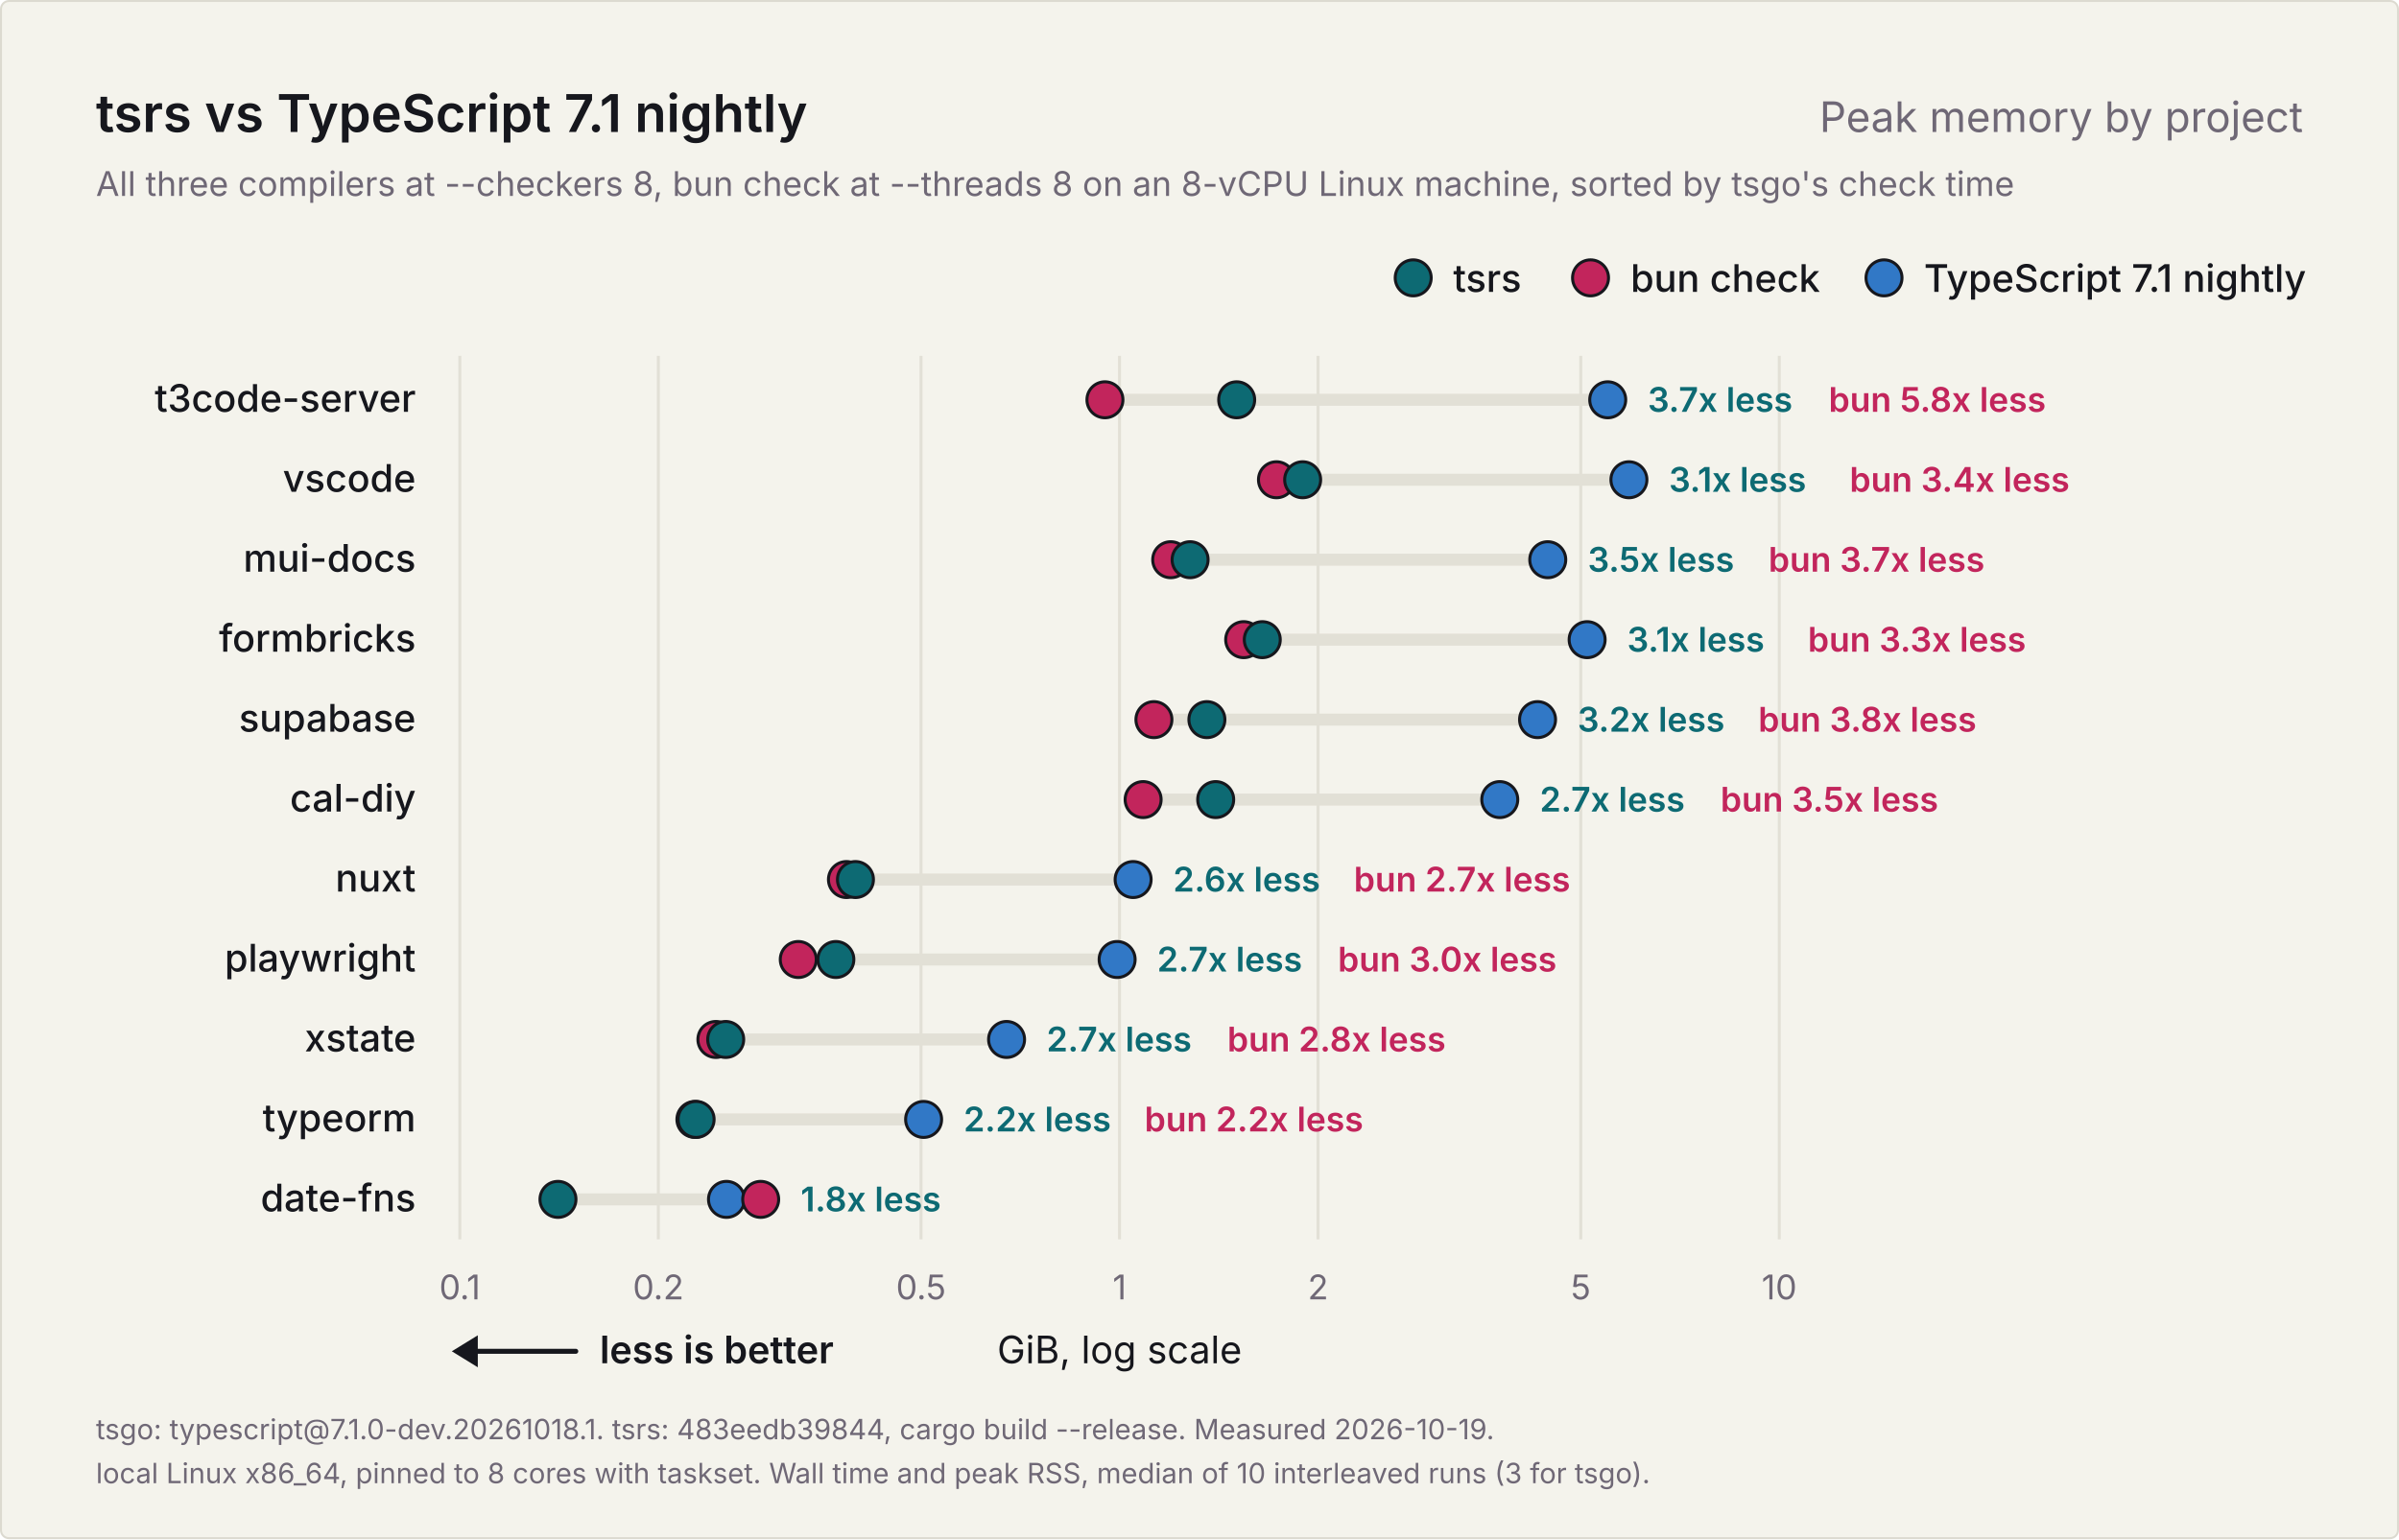
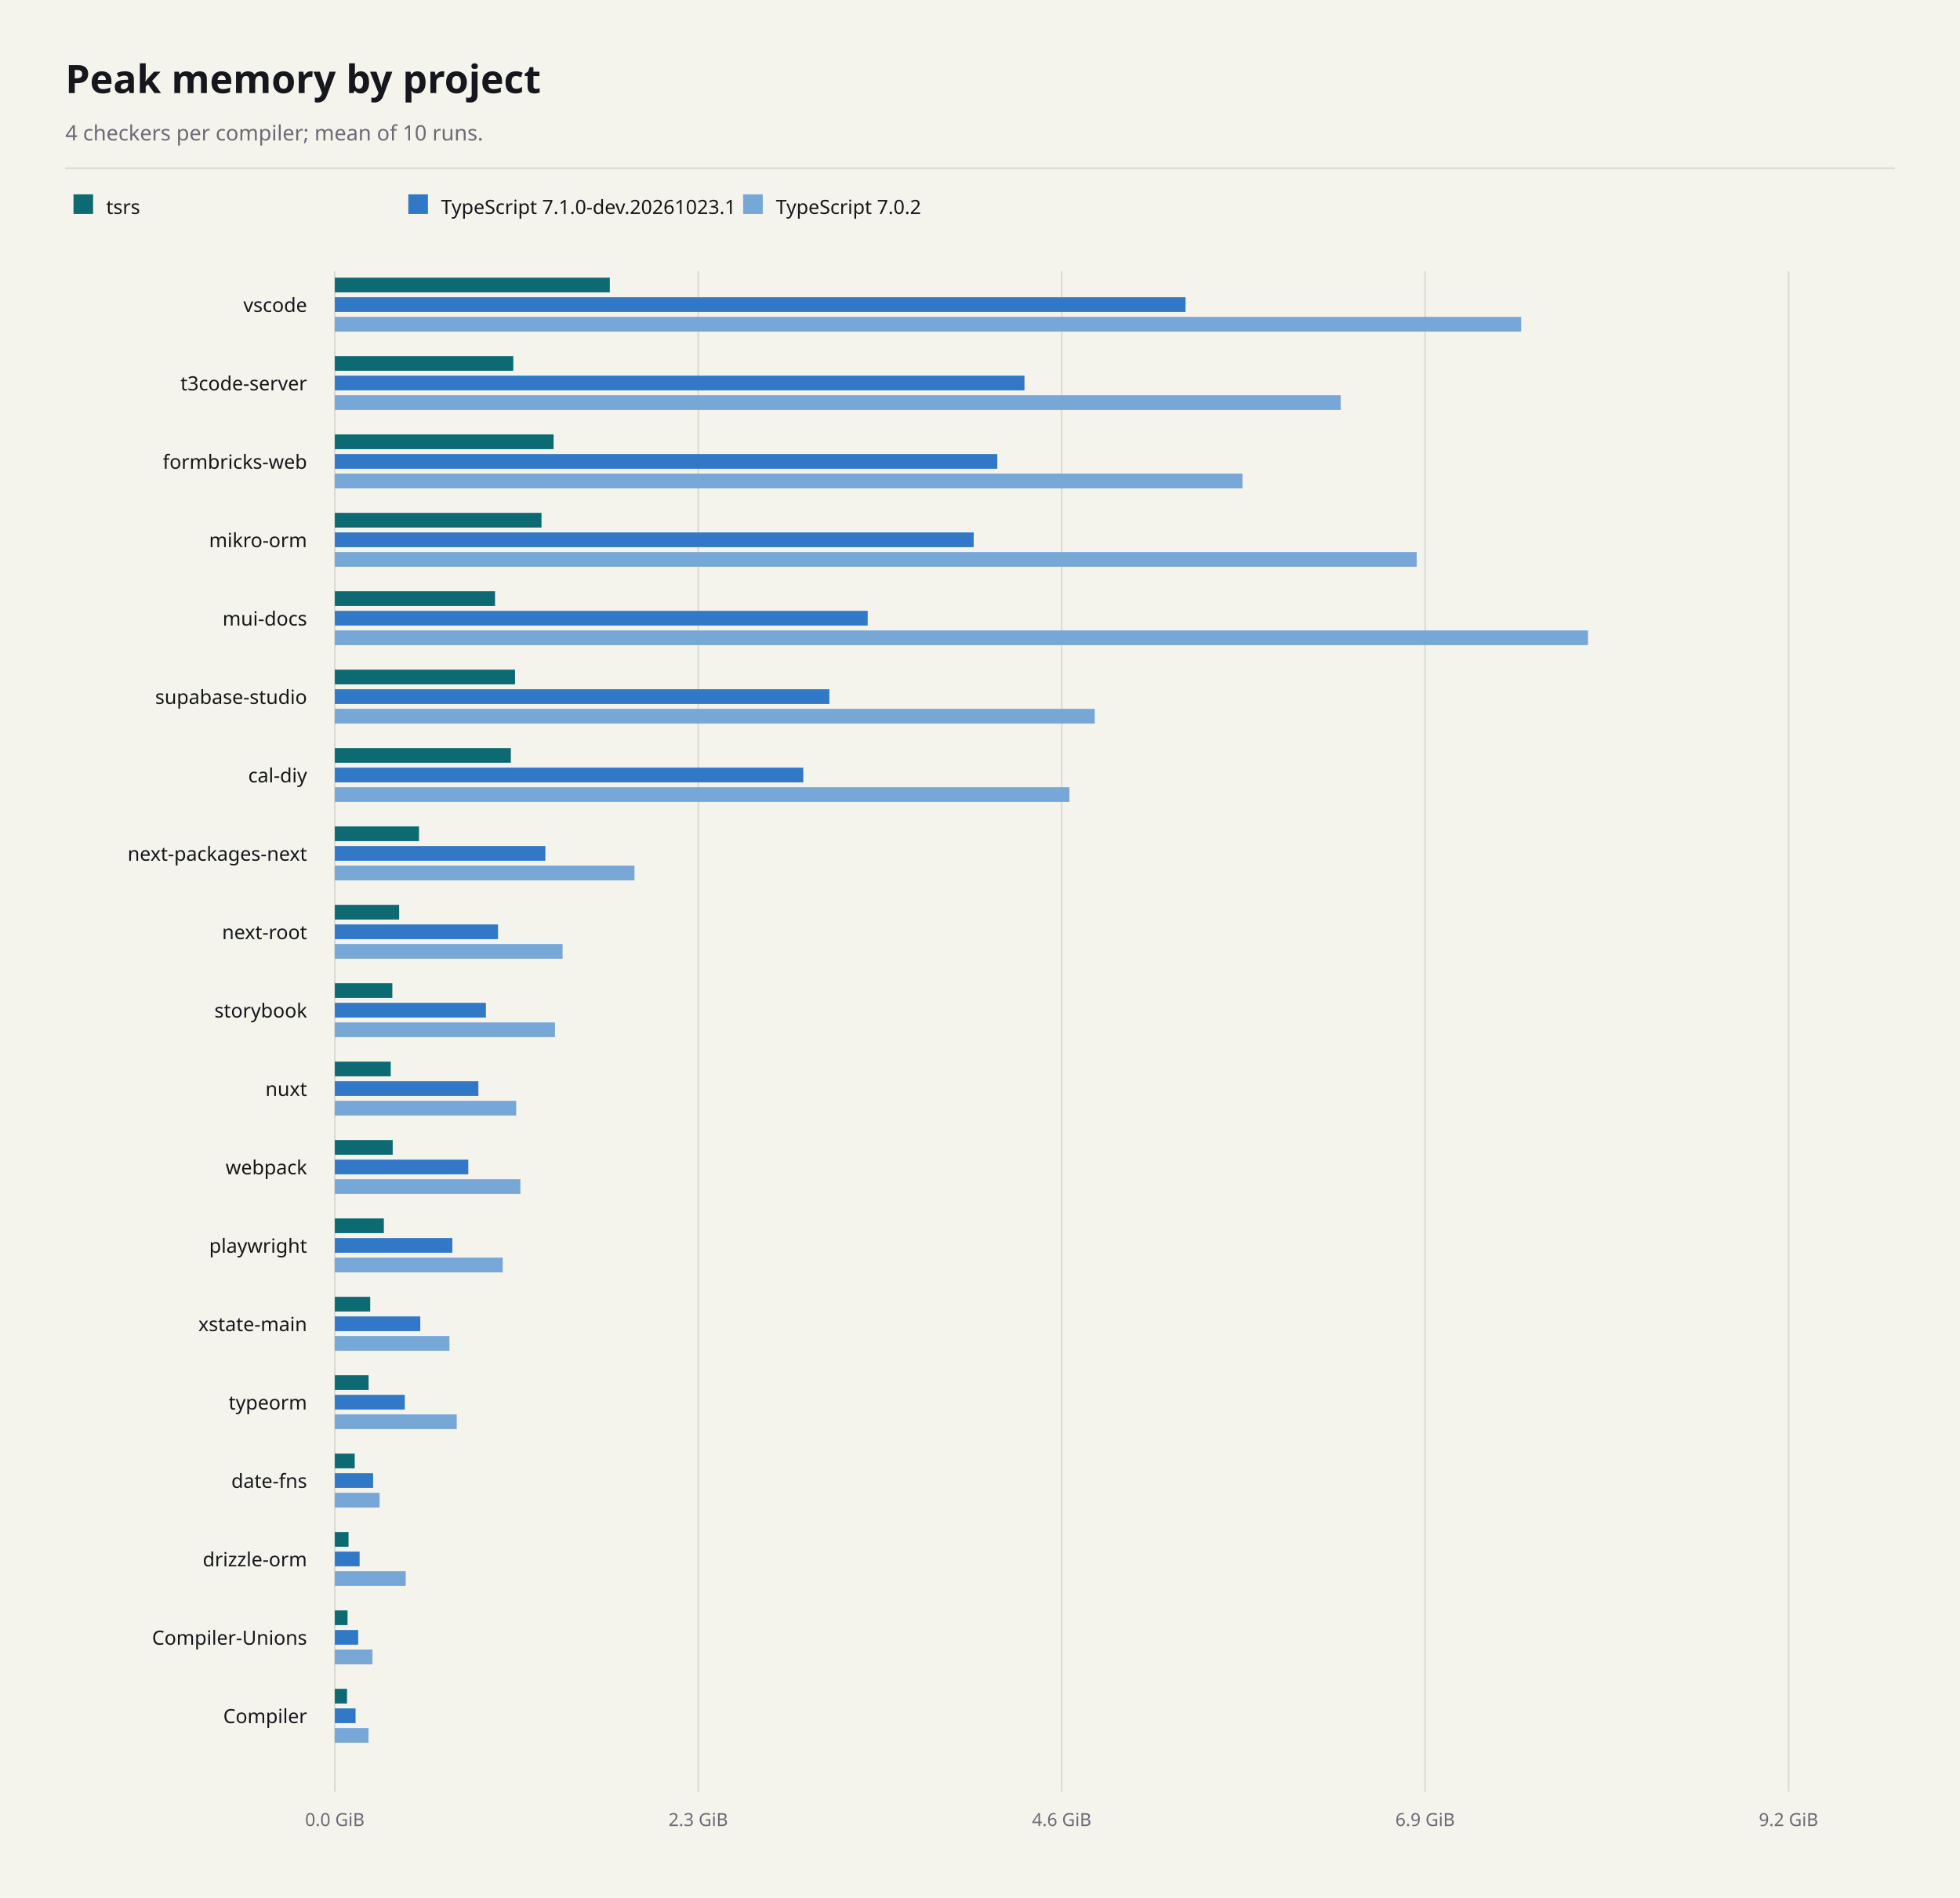
- <svg xmlns="http://www.w3.org/2000/svg" width="1200" height="770" viewBox="0 0 1200 770" role="img" aria-labelledby="title description">
-   <rect x="0.5" y="0.5" width="1199" height="769" rx="4" fill="#f4f3ec" stroke="#dcdad0" />
-   <g font-family="Inter, -apple-system, BlinkMacSystemFont, 'Segoe UI', Helvetica, Arial, sans-serif" fill="#16171d">
-     <text x="48" y="66" font-size="26" font-weight="600">tsrs vs TypeScript 7.1 nightly</text>
-     <text x="1152" y="66" font-size="21" font-weight="400" fill="#6f6876" text-anchor="end">Peak memory by project</text>
-     <text x="48" y="98" font-size="17" font-weight="400" fill="#6f6876">All three compilers at --checkers 8, bun check at --threads 8 on an 8-vCPU Linux machine, sorted by tsgo's check time</text>
-     <g data-role="legend">
-       <circle cx="942.4" cy="139" r="9" fill="#3178c6" stroke="#16171d" stroke-width="1.5" />
-       <text x="962.4" y="146" font-size="19" font-weight="500">TypeScript 7.1 nightly</text>
-       <circle cx="795.6" cy="139" r="9" fill="#c2255c" stroke="#16171d" stroke-width="1.5" />
-       <text x="815.6" y="146" font-size="19" font-weight="500">bun check</text>
-       <circle cx="706.9" cy="139" r="9" fill="#0d6a73" stroke="#16171d" stroke-width="1.5" />
-       <text x="726.9" y="146" font-size="19" font-weight="500">tsrs</text>
-     </g>
-     <g data-scale="log">
-       <line x1="230.0" y1="178" x2="230.0" y2="620.0" stroke="#e2e0d6" stroke-width="1.5" />
-       <text x="230.0" y="650.0" font-size="17" font-weight="400" fill="#6f6876" text-anchor="middle">0.1</text>
-       <line x1="329.3" y1="178" x2="329.3" y2="620.0" stroke="#e2e0d6" stroke-width="1.5" />
-       <text x="329.3" y="650.0" font-size="17" font-weight="400" fill="#6f6876" text-anchor="middle">0.2</text>
-       <line x1="460.7" y1="178" x2="460.7" y2="620.0" stroke="#e2e0d6" stroke-width="1.5" />
-       <text x="460.7" y="650.0" font-size="17" font-weight="400" fill="#6f6876" text-anchor="middle">0.5</text>
-       <line x1="560.0" y1="178" x2="560.0" y2="620.0" stroke="#e2e0d6" stroke-width="1.5" />
-       <text x="560.0" y="650.0" font-size="17" font-weight="400" fill="#6f6876" text-anchor="middle">1</text>
-       <line x1="659.3" y1="178" x2="659.3" y2="620.0" stroke="#e2e0d6" stroke-width="1.5" />
-       <text x="659.3" y="650.0" font-size="17" font-weight="400" fill="#6f6876" text-anchor="middle">2</text>
-       <line x1="790.7" y1="178" x2="790.7" y2="620.0" stroke="#e2e0d6" stroke-width="1.5" />
-       <text x="790.7" y="650.0" font-size="17" font-weight="400" fill="#6f6876" text-anchor="middle">5</text>
-       <line x1="890.0" y1="178" x2="890.0" y2="620.0" stroke="#e2e0d6" stroke-width="1.5" />
-       <text x="890.0" y="650.0" font-size="17" font-weight="400" fill="#6f6876" text-anchor="middle">10</text>
-       <text x="560.0" y="682.0" font-size="19" font-weight="400" text-anchor="middle">GiB, log scale</text>
-     </g>
-     <g data-role="better">
-       <line x1="234" y1="676.0" x2="288" y2="676.0" stroke="#16171d" stroke-width="2.5" stroke-linecap="round" />
-       <path d="M226 676.0l13 -8v16z" fill="#16171d" />
-       <text x="300" y="682.0" font-size="19" font-weight="600">less is better</text>
-     </g>
-     <g data-project="t3code-server">
-       <text x="208" y="206" font-size="19" font-weight="500" text-anchor="end">t3code-server</text>
-       <line x1="552.7" y1="200" x2="804.2" y2="200" stroke="#e2e0d6" stroke-width="6" stroke-linecap="round" />
-       <circle data-compiler="tsgo" cx="804.2" cy="200" r="9" fill="#3178c6" stroke="#16171d" stroke-width="1.5" />
-       <circle data-compiler="bun" cx="552.7" cy="200" r="9" fill="#c2255c" stroke="#16171d" stroke-width="1.5" />
-       <circle data-compiler="tsrs" cx="618.6" cy="200" r="9" fill="#0d6a73" stroke="#16171d" stroke-width="1.5" />
-       <text x="824.2" y="206" font-size="17" font-weight="600" fill="#0d6a73">3.7x less</text>
-       <text x="914.7" y="206" font-size="17" font-weight="600" fill="#c2255c">bun 5.8x less</text>
-     </g>
-     <g data-project="vscode">
-       <text x="208" y="246" font-size="19" font-weight="500" text-anchor="end">vscode</text>
-       <line x1="638.5" y1="240" x2="814.8" y2="240" stroke="#e2e0d6" stroke-width="6" stroke-linecap="round" />
-       <circle data-compiler="tsgo" cx="814.8" cy="240" r="9" fill="#3178c6" stroke="#16171d" stroke-width="1.5" />
-       <circle data-compiler="bun" cx="638.5" cy="240" r="9" fill="#c2255c" stroke="#16171d" stroke-width="1.5" />
-       <circle data-compiler="tsrs" cx="651.6" cy="240" r="9" fill="#0d6a73" stroke="#16171d" stroke-width="1.5" />
-       <text x="834.8" y="246" font-size="17" font-weight="600" fill="#0d6a73">3.1x less</text>
-       <text x="925.2" y="246" font-size="17" font-weight="600" fill="#c2255c">bun 3.4x less</text>
-     </g>
-     <g data-project="mui-docs">
-       <text x="208" y="286" font-size="19" font-weight="500" text-anchor="end">mui-docs</text>
-       <line x1="585.6" y1="280" x2="774.2" y2="280" stroke="#e2e0d6" stroke-width="6" stroke-linecap="round" />
-       <circle data-compiler="tsgo" cx="774.2" cy="280" r="9" fill="#3178c6" stroke="#16171d" stroke-width="1.5" />
-       <circle data-compiler="bun" cx="585.6" cy="280" r="9" fill="#c2255c" stroke="#16171d" stroke-width="1.5" />
-       <circle data-compiler="tsrs" cx="595.3" cy="280" r="9" fill="#0d6a73" stroke="#16171d" stroke-width="1.5" />
-       <text x="794.2" y="286" font-size="17" font-weight="600" fill="#0d6a73">3.5x less</text>
-       <text x="884.6" y="286" font-size="17" font-weight="600" fill="#c2255c">bun 3.7x less</text>
-     </g>
-     <g data-project="formbricks-web">
-       <text x="208" y="326" font-size="19" font-weight="500" text-anchor="end">formbricks</text>
-       <line x1="622.1" y1="320" x2="793.9" y2="320" stroke="#e2e0d6" stroke-width="6" stroke-linecap="round" />
-       <circle data-compiler="tsgo" cx="793.9" cy="320" r="9" fill="#3178c6" stroke="#16171d" stroke-width="1.5" />
-       <circle data-compiler="bun" cx="622.1" cy="320" r="9" fill="#c2255c" stroke="#16171d" stroke-width="1.5" />
-       <circle data-compiler="tsrs" cx="631.4" cy="320" r="9" fill="#0d6a73" stroke="#16171d" stroke-width="1.5" />
-       <text x="813.9" y="326" font-size="17" font-weight="600" fill="#0d6a73">3.1x less</text>
-       <text x="904.3" y="326" font-size="17" font-weight="600" fill="#c2255c">bun 3.3x less</text>
-     </g>
-     <g data-project="supabase-studio">
-       <text x="208" y="366" font-size="19" font-weight="500" text-anchor="end">supabase</text>
-       <line x1="577.2" y1="360" x2="769.1" y2="360" stroke="#e2e0d6" stroke-width="6" stroke-linecap="round" />
-       <circle data-compiler="tsgo" cx="769.1" cy="360" r="9" fill="#3178c6" stroke="#16171d" stroke-width="1.5" />
-       <circle data-compiler="bun" cx="577.2" cy="360" r="9" fill="#c2255c" stroke="#16171d" stroke-width="1.5" />
-       <circle data-compiler="tsrs" cx="603.7" cy="360" r="9" fill="#0d6a73" stroke="#16171d" stroke-width="1.5" />
-       <text x="789.1" y="366" font-size="17" font-weight="600" fill="#0d6a73">3.2x less</text>
-       <text x="879.5" y="366" font-size="17" font-weight="600" fill="#c2255c">bun 3.8x less</text>
-     </g>
-     <g data-project="cal-diy">
-       <text x="208" y="406" font-size="19" font-weight="500" text-anchor="end">cal-diy</text>
-       <line x1="571.8" y1="400" x2="750.2" y2="400" stroke="#e2e0d6" stroke-width="6" stroke-linecap="round" />
-       <circle data-compiler="tsgo" cx="750.2" cy="400" r="9" fill="#3178c6" stroke="#16171d" stroke-width="1.5" />
-       <circle data-compiler="bun" cx="571.8" cy="400" r="9" fill="#c2255c" stroke="#16171d" stroke-width="1.5" />
-       <circle data-compiler="tsrs" cx="608.1" cy="400" r="9" fill="#0d6a73" stroke="#16171d" stroke-width="1.5" />
-       <text x="770.2" y="406" font-size="17" font-weight="600" fill="#0d6a73">2.7x less</text>
-       <text x="860.6" y="406" font-size="17" font-weight="600" fill="#c2255c">bun 3.5x less</text>
-     </g>
-     <g data-project="nuxt">
-       <text x="208" y="446" font-size="19" font-weight="500" text-anchor="end">nuxt</text>
-       <line x1="423.4" y1="440" x2="566.8" y2="440" stroke="#e2e0d6" stroke-width="6" stroke-linecap="round" />
-       <circle data-compiler="tsgo" cx="566.8" cy="440" r="9" fill="#3178c6" stroke="#16171d" stroke-width="1.5" />
-       <circle data-compiler="bun" cx="423.4" cy="440" r="9" fill="#c2255c" stroke="#16171d" stroke-width="1.5" />
-       <circle data-compiler="tsrs" cx="427.9" cy="440" r="9" fill="#0d6a73" stroke="#16171d" stroke-width="1.5" />
-       <text x="586.8" y="446" font-size="17" font-weight="600" fill="#0d6a73">2.6x less</text>
-       <text x="677.2" y="446" font-size="17" font-weight="600" fill="#c2255c">bun 2.7x less</text>
-     </g>
-     <g data-project="playwright">
-       <text x="208" y="486" font-size="19" font-weight="500" text-anchor="end">playwright</text>
-       <line x1="399.3" y1="480" x2="558.8" y2="480" stroke="#e2e0d6" stroke-width="6" stroke-linecap="round" />
-       <circle data-compiler="tsgo" cx="558.8" cy="480" r="9" fill="#3178c6" stroke="#16171d" stroke-width="1.5" />
-       <circle data-compiler="bun" cx="399.3" cy="480" r="9" fill="#c2255c" stroke="#16171d" stroke-width="1.5" />
-       <circle data-compiler="tsrs" cx="418.1" cy="480" r="9" fill="#0d6a73" stroke="#16171d" stroke-width="1.5" />
-       <text x="578.8" y="486" font-size="17" font-weight="600" fill="#0d6a73">2.7x less</text>
-       <text x="669.2" y="486" font-size="17" font-weight="600" fill="#c2255c">bun 3.0x less</text>
-     </g>
-     <g data-project="xstate-main">
-       <text x="208" y="526" font-size="19" font-weight="500" text-anchor="end">xstate</text>
-       <line x1="358.1" y1="520" x2="503.5" y2="520" stroke="#e2e0d6" stroke-width="6" stroke-linecap="round" />
-       <circle data-compiler="tsgo" cx="503.5" cy="520" r="9" fill="#3178c6" stroke="#16171d" stroke-width="1.5" />
-       <circle data-compiler="bun" cx="358.1" cy="520" r="9" fill="#c2255c" stroke="#16171d" stroke-width="1.5" />
-       <circle data-compiler="tsrs" cx="363.0" cy="520" r="9" fill="#0d6a73" stroke="#16171d" stroke-width="1.5" />
-       <text x="523.5" y="526" font-size="17" font-weight="600" fill="#0d6a73">2.7x less</text>
-       <text x="613.9" y="526" font-size="17" font-weight="600" fill="#c2255c">bun 2.8x less</text>
-     </g>
-     <g data-project="typeorm">
-       <text x="208" y="566" font-size="19" font-weight="500" text-anchor="end">typeorm</text>
-       <line x1="347.6" y1="560" x2="462.0" y2="560" stroke="#e2e0d6" stroke-width="6" stroke-linecap="round" />
-       <circle data-compiler="tsgo" cx="462.0" cy="560" r="9" fill="#3178c6" stroke="#16171d" stroke-width="1.5" />
-       <circle data-compiler="bun" cx="347.6" cy="560" r="9" fill="#c2255c" stroke="#16171d" stroke-width="1.5" />
-       <circle data-compiler="tsrs" cx="348.2" cy="560" r="9" fill="#0d6a73" stroke="#16171d" stroke-width="1.5" />
-       <text x="482.0" y="566" font-size="17" font-weight="600" fill="#0d6a73">2.2x less</text>
-       <text x="572.5" y="566" font-size="17" font-weight="600" fill="#c2255c">bun 2.2x less</text>
-     </g>
-     <g data-project="date-fns">
-       <text x="208" y="606" font-size="19" font-weight="500" text-anchor="end">date-fns</text>
-       <line x1="279.1" y1="600" x2="380.5" y2="600" stroke="#e2e0d6" stroke-width="6" stroke-linecap="round" />
-       <circle data-compiler="tsgo" cx="363.4" cy="600" r="9" fill="#3178c6" stroke="#16171d" stroke-width="1.5" />
-       <circle data-compiler="bun" cx="380.5" cy="600" r="9" fill="#c2255c" stroke="#16171d" stroke-width="1.5" />
-       <circle data-compiler="tsrs" cx="279.1" cy="600" r="9" fill="#0d6a73" stroke="#16171d" stroke-width="1.5" />
-       <text x="400.5" y="606" font-size="17" font-weight="600" fill="#0d6a73">1.8x less</text>
-     </g>
-     <text x="48" y="720" font-size="14" font-weight="400" fill="#6f6876">tsgo: typescript@7.1.0-dev.20261018.1. tsrs: 483eedb39844, cargo build --release. Measured 2026-10-19.</text>
-     <text x="48" y="742" font-size="14" font-weight="400" fill="#6f6876">local Linux x86_64, pinned to 8 cores with taskset. Wall time and peak RSS, median of 10 interleaved runs (3 for tsgo).</text>
-   </g>
+ <svg xmlns="http://www.w3.org/2000/svg" width="1200" height="1162" viewBox="0 0 1200 1162" font-family="system-ui, sans-serif" role="img" aria-labelledby="title description">
+   <rect x="0" y="0" width="1200" height="1162" fill="#f4f3ec" />
+   <text x="40" y="57" font-size="24" font-weight="700" text-anchor="start" fill="#16171d" aria-hidden="true">Peak memory by project</text>
+   <text x="40" y="86" font-size="13" font-weight="400" text-anchor="start" fill="#6f6876" aria-hidden="true">4 checkers per compiler; mean of 10 runs.</text>
+   <line x1="40" y1="103" x2="1160" y2="103" stroke="#dcdad0" stroke-width="1" />
+   <rect x="45" y="119" width="12" height="12" fill="#0d6a73" />
+   <text x="65" y="131" font-size="12" font-weight="400" text-anchor="start" fill="#16171d" aria-hidden="true">tsrs</text>
+   <rect x="250" y="119" width="12" height="12" fill="#3178c6" />
+   <text x="270" y="131" font-size="12" font-weight="400" text-anchor="start" fill="#16171d" aria-hidden="true">TypeScript 7.1.0-dev.20261023.1</text>
+   <rect x="455" y="119" width="12" height="12" fill="#76a7d7" />
+   <text x="475" y="131" font-size="12" font-weight="400" text-anchor="start" fill="#16171d" aria-hidden="true">TypeScript 7.0.2</text>
+   <line x1="205" y1="166" x2="205" y2="1097" stroke="#dcdad0" stroke-width="1" />
+   <text x="205" y="1118" font-size="11" font-weight="400" text-anchor="middle" fill="#6f6876" aria-hidden="true">0.0 GiB</text>
+   <line x1="427.5" y1="166" x2="427.5" y2="1097" stroke="#dcdad0" stroke-width="1" />
+   <text x="427.5" y="1118" font-size="11" font-weight="400" text-anchor="middle" fill="#6f6876" aria-hidden="true">2.3 GiB</text>
+   <line x1="650" y1="166" x2="650" y2="1097" stroke="#dcdad0" stroke-width="1" />
+   <text x="650" y="1118" font-size="11" font-weight="400" text-anchor="middle" fill="#6f6876" aria-hidden="true">4.6 GiB</text>
+   <line x1="872.5" y1="166" x2="872.5" y2="1097" stroke="#dcdad0" stroke-width="1" />
+   <text x="872.5" y="1118" font-size="11" font-weight="400" text-anchor="middle" fill="#6f6876" aria-hidden="true">6.9 GiB</text>
+   <line x1="1095" y1="166" x2="1095" y2="1097" stroke="#dcdad0" stroke-width="1" />
+   <text x="1095" y="1118" font-size="11" font-weight="400" text-anchor="middle" fill="#6f6876" aria-hidden="true">9.2 GiB</text>
+   <text x="188" y="191" font-size="12" font-weight="400" text-anchor="end" fill="#16171d" aria-hidden="true">vscode</text>
+   <rect x="205" y="170" width="168.36" height="9" fill="#0d6a73" />
+   <rect x="205" y="182" width="520.84" height="9" fill="#3178c6" />
+   <rect x="205" y="194" width="726.33" height="9" fill="#76a7d7" />
+   <text x="188" y="239" font-size="12" font-weight="400" text-anchor="end" fill="#16171d" aria-hidden="true">t3code-server</text>
+   <rect x="205" y="218" width="109.26" height="9" fill="#0d6a73" />
+   <rect x="205" y="230" width="422.23" height="9" fill="#3178c6" />
+   <rect x="205" y="242" width="615.83" height="9" fill="#76a7d7" />
+   <text x="188" y="287" font-size="12" font-weight="400" text-anchor="end" fill="#16171d" aria-hidden="true">formbricks-web</text>
+   <rect x="205" y="266" width="133.93" height="9" fill="#0d6a73" />
+   <rect x="205" y="278" width="405.59" height="9" fill="#3178c6" />
+   <rect x="205" y="290" width="555.7" height="9" fill="#76a7d7" />
+   <text x="188" y="335" font-size="12" font-weight="400" text-anchor="end" fill="#16171d" aria-hidden="true">mikro-orm</text>
+   <rect x="205" y="314" width="126.53" height="9" fill="#0d6a73" />
+   <rect x="205" y="326" width="391.13" height="9" fill="#3178c6" />
+   <rect x="205" y="338" width="662.37" height="9" fill="#76a7d7" />
+   <text x="188" y="383" font-size="12" font-weight="400" text-anchor="end" fill="#16171d" aria-hidden="true">mui-docs</text>
+   <rect x="205" y="362" width="98.08" height="9" fill="#0d6a73" />
+   <rect x="205" y="374" width="326.25" height="9" fill="#3178c6" />
+   <rect x="205" y="386" width="767.24" height="9" fill="#76a7d7" />
+   <text x="188" y="431" font-size="12" font-weight="400" text-anchor="end" fill="#16171d" aria-hidden="true">supabase-studio</text>
+   <rect x="205" y="410" width="110.33" height="9" fill="#0d6a73" />
+   <rect x="205" y="422" width="302.77" height="9" fill="#3178c6" />
+   <rect x="205" y="434" width="465.26" height="9" fill="#76a7d7" />
+   <text x="188" y="479" font-size="12" font-weight="400" text-anchor="end" fill="#16171d" aria-hidden="true">cal-diy</text>
+   <rect x="205" y="458" width="107.77" height="9" fill="#0d6a73" />
+   <rect x="205" y="470" width="286.8" height="9" fill="#3178c6" />
+   <rect x="205" y="482" width="449.73" height="9" fill="#76a7d7" />
+   <text x="188" y="527" font-size="12" font-weight="400" text-anchor="end" fill="#16171d" aria-hidden="true">next-packages-next</text>
+   <rect x="205" y="506" width="51.53" height="9" fill="#0d6a73" />
+   <rect x="205" y="518" width="128.91" height="9" fill="#3178c6" />
+   <rect x="205" y="530" width="183.47" height="9" fill="#76a7d7" />
+   <text x="188" y="575" font-size="12" font-weight="400" text-anchor="end" fill="#16171d" aria-hidden="true">next-root</text>
+   <rect x="205" y="554" width="39.38" height="9" fill="#0d6a73" />
+   <rect x="205" y="566" width="99.92" height="9" fill="#3178c6" />
+   <rect x="205" y="578" width="139.45" height="9" fill="#76a7d7" />
+   <text x="188" y="623" font-size="12" font-weight="400" text-anchor="end" fill="#16171d" aria-hidden="true">storybook</text>
+   <rect x="205" y="602" width="35.21" height="9" fill="#0d6a73" />
+   <rect x="205" y="614" width="92.5" height="9" fill="#3178c6" />
+   <rect x="205" y="626" width="134.78" height="9" fill="#76a7d7" />
+   <text x="188" y="671" font-size="12" font-weight="400" text-anchor="end" fill="#16171d" aria-hidden="true">nuxt</text>
+   <rect x="205" y="650" width="34.22" height="9" fill="#0d6a73" />
+   <rect x="205" y="662" width="87.88" height="9" fill="#3178c6" />
+   <rect x="205" y="674" width="111.02" height="9" fill="#76a7d7" />
+   <text x="188" y="719" font-size="12" font-weight="400" text-anchor="end" fill="#16171d" aria-hidden="true">webpack</text>
+   <rect x="205" y="698" width="35.43" height="9" fill="#0d6a73" />
+   <rect x="205" y="710" width="81.71" height="9" fill="#3178c6" />
+   <rect x="205" y="722" width="113.59" height="9" fill="#76a7d7" />
+   <text x="188" y="767" font-size="12" font-weight="400" text-anchor="end" fill="#16171d" aria-hidden="true">playwright</text>
+   <rect x="205" y="746" width="30.02" height="9" fill="#0d6a73" />
+   <rect x="205" y="758" width="71.96" height="9" fill="#3178c6" />
+   <rect x="205" y="770" width="102.78" height="9" fill="#76a7d7" />
+   <text x="188" y="815" font-size="12" font-weight="400" text-anchor="end" fill="#16171d" aria-hidden="true">xstate-main</text>
+   <rect x="205" y="794" width="21.66" height="9" fill="#0d6a73" />
+   <rect x="205" y="806" width="52.31" height="9" fill="#3178c6" />
+   <rect x="205" y="818" width="70.15" height="9" fill="#76a7d7" />
+   <text x="188" y="863" font-size="12" font-weight="400" text-anchor="end" fill="#16171d" aria-hidden="true">typeorm</text>
+   <rect x="205" y="842" width="20.67" height="9" fill="#0d6a73" />
+   <rect x="205" y="854" width="42.83" height="9" fill="#3178c6" />
+   <rect x="205" y="866" width="74.64" height="9" fill="#76a7d7" />
+   <text x="188" y="911" font-size="12" font-weight="400" text-anchor="end" fill="#16171d" aria-hidden="true">date-fns</text>
+   <rect x="205" y="890" width="12.18" height="9" fill="#0d6a73" />
+   <rect x="205" y="902" width="23.43" height="9" fill="#3178c6" />
+   <rect x="205" y="914" width="27.38" height="9" fill="#76a7d7" />
+   <text x="188" y="959" font-size="12" font-weight="400" text-anchor="end" fill="#16171d" aria-hidden="true">drizzle-orm</text>
+   <rect x="205" y="938" width="8.39" height="9" fill="#0d6a73" />
+   <rect x="205" y="950" width="15.17" height="9" fill="#3178c6" />
+   <rect x="205" y="962" width="43.39" height="9" fill="#76a7d7" />
+   <text x="188" y="1007" font-size="12" font-weight="400" text-anchor="end" fill="#16171d" aria-hidden="true">Compiler-Unions</text>
+   <rect x="205" y="986" width="7.78" height="9" fill="#0d6a73" />
+   <rect x="205" y="998" width="14.29" height="9" fill="#3178c6" />
+   <rect x="205" y="1010" width="23.03" height="9" fill="#76a7d7" />
+   <text x="188" y="1055" font-size="12" font-weight="400" text-anchor="end" fill="#16171d" aria-hidden="true">Compiler</text>
+   <rect x="205" y="1034" width="7.46" height="9" fill="#0d6a73" />
+   <rect x="205" y="1046" width="12.69" height="9" fill="#3178c6" />
+   <rect x="205" y="1058" width="20.61" height="9" fill="#76a7d7" />
</svg>
